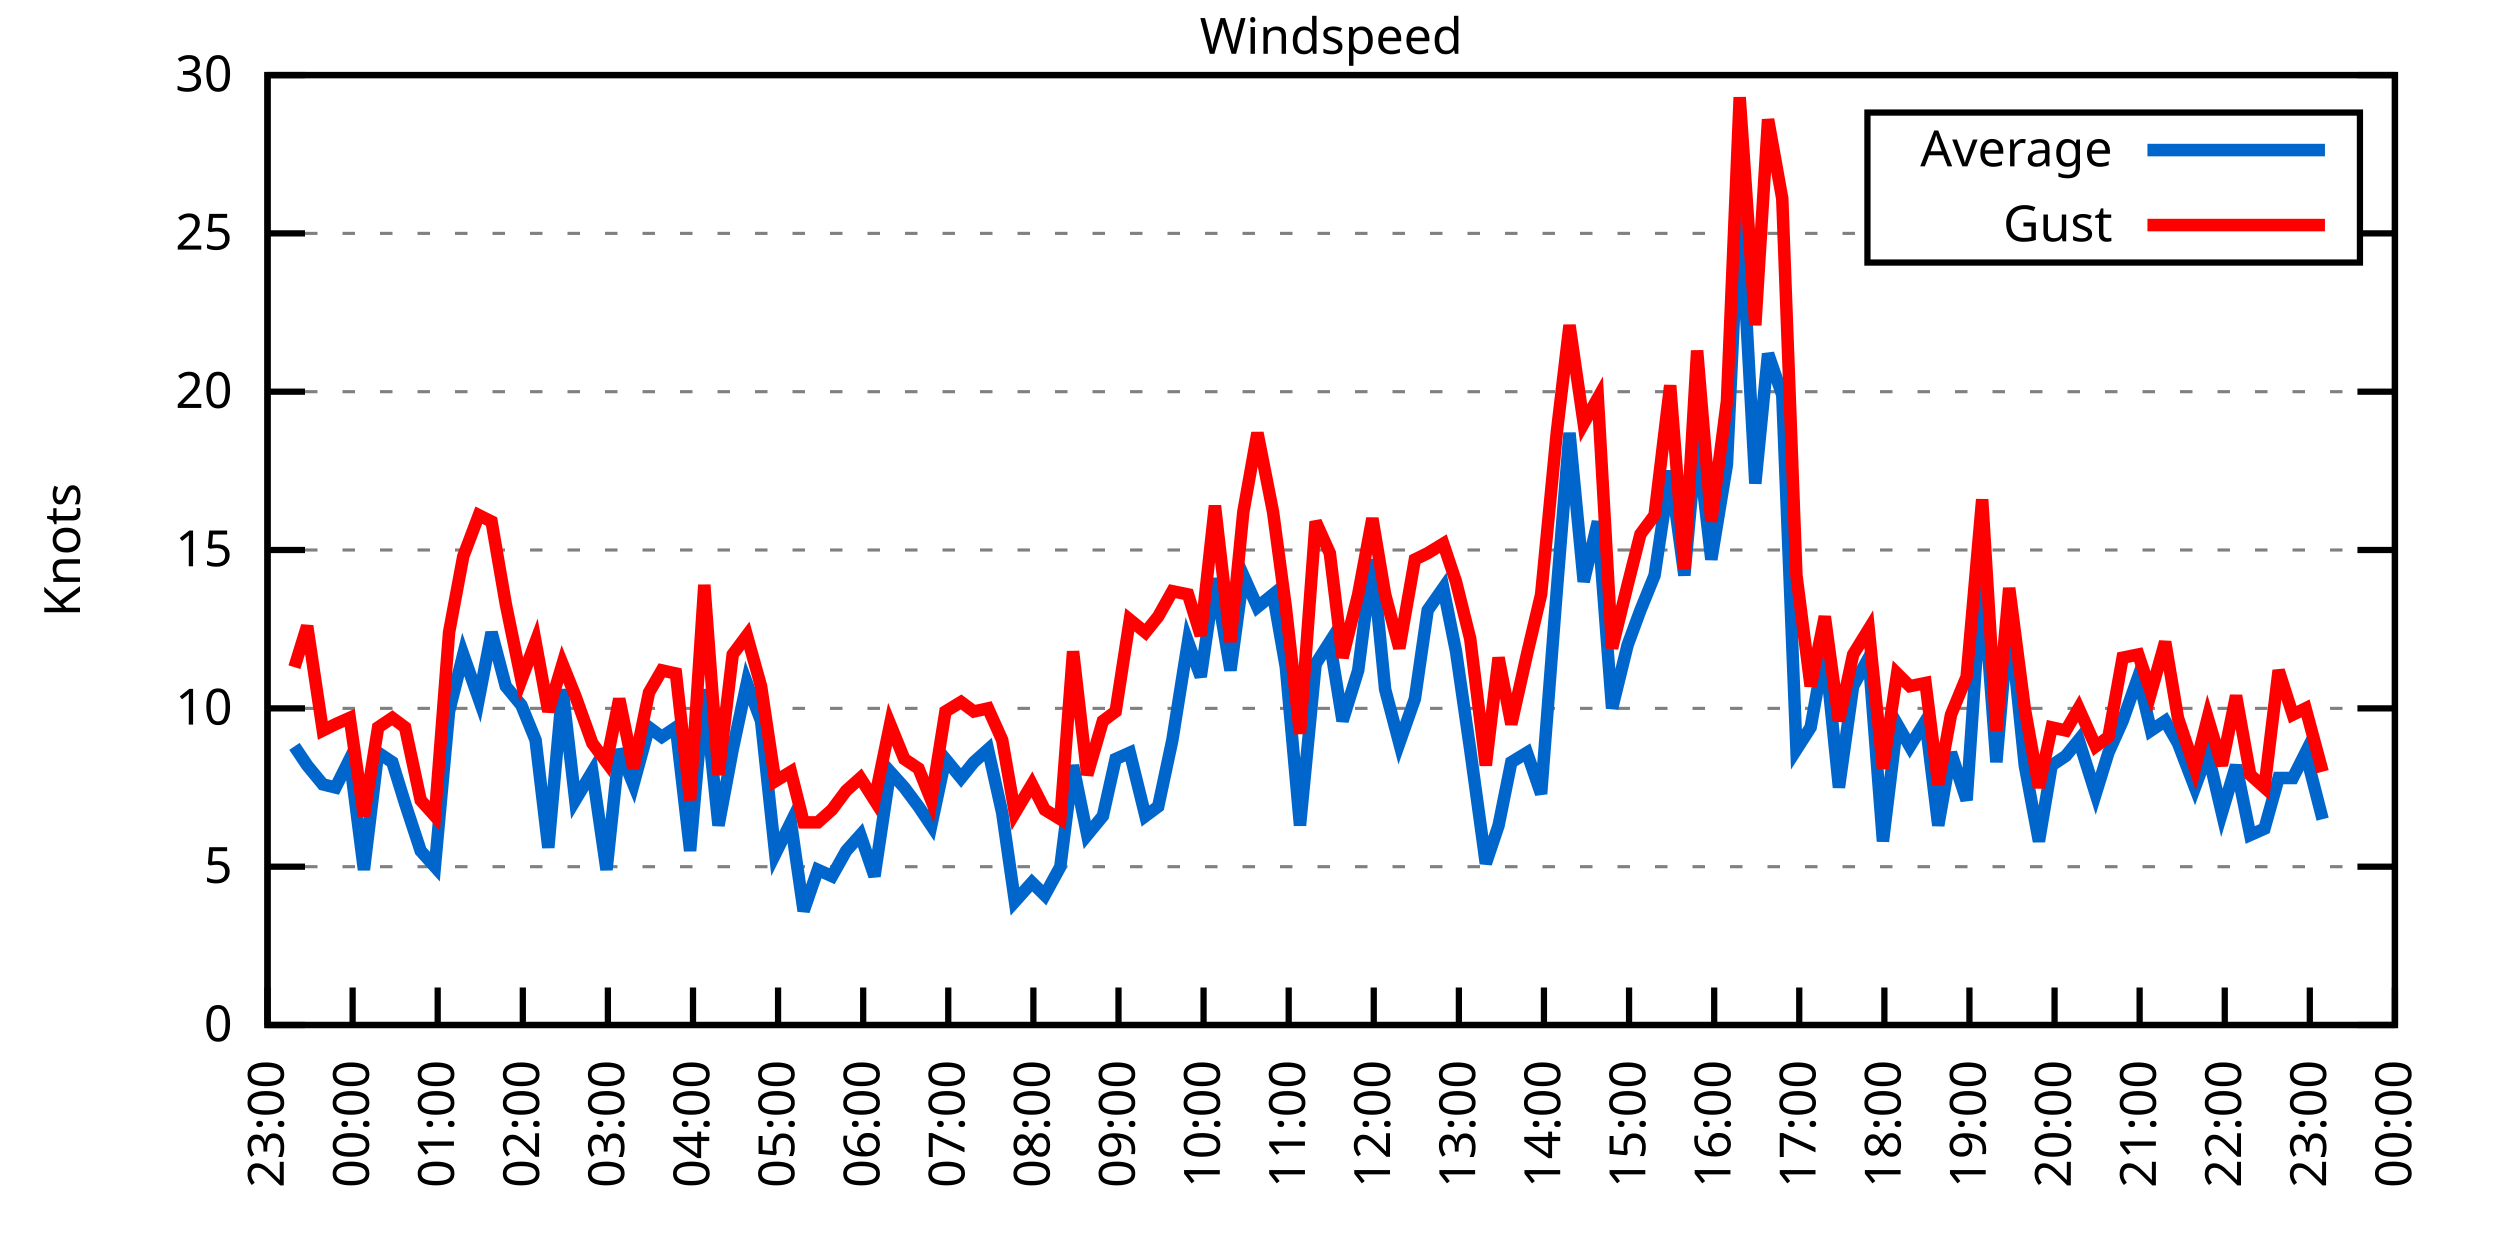
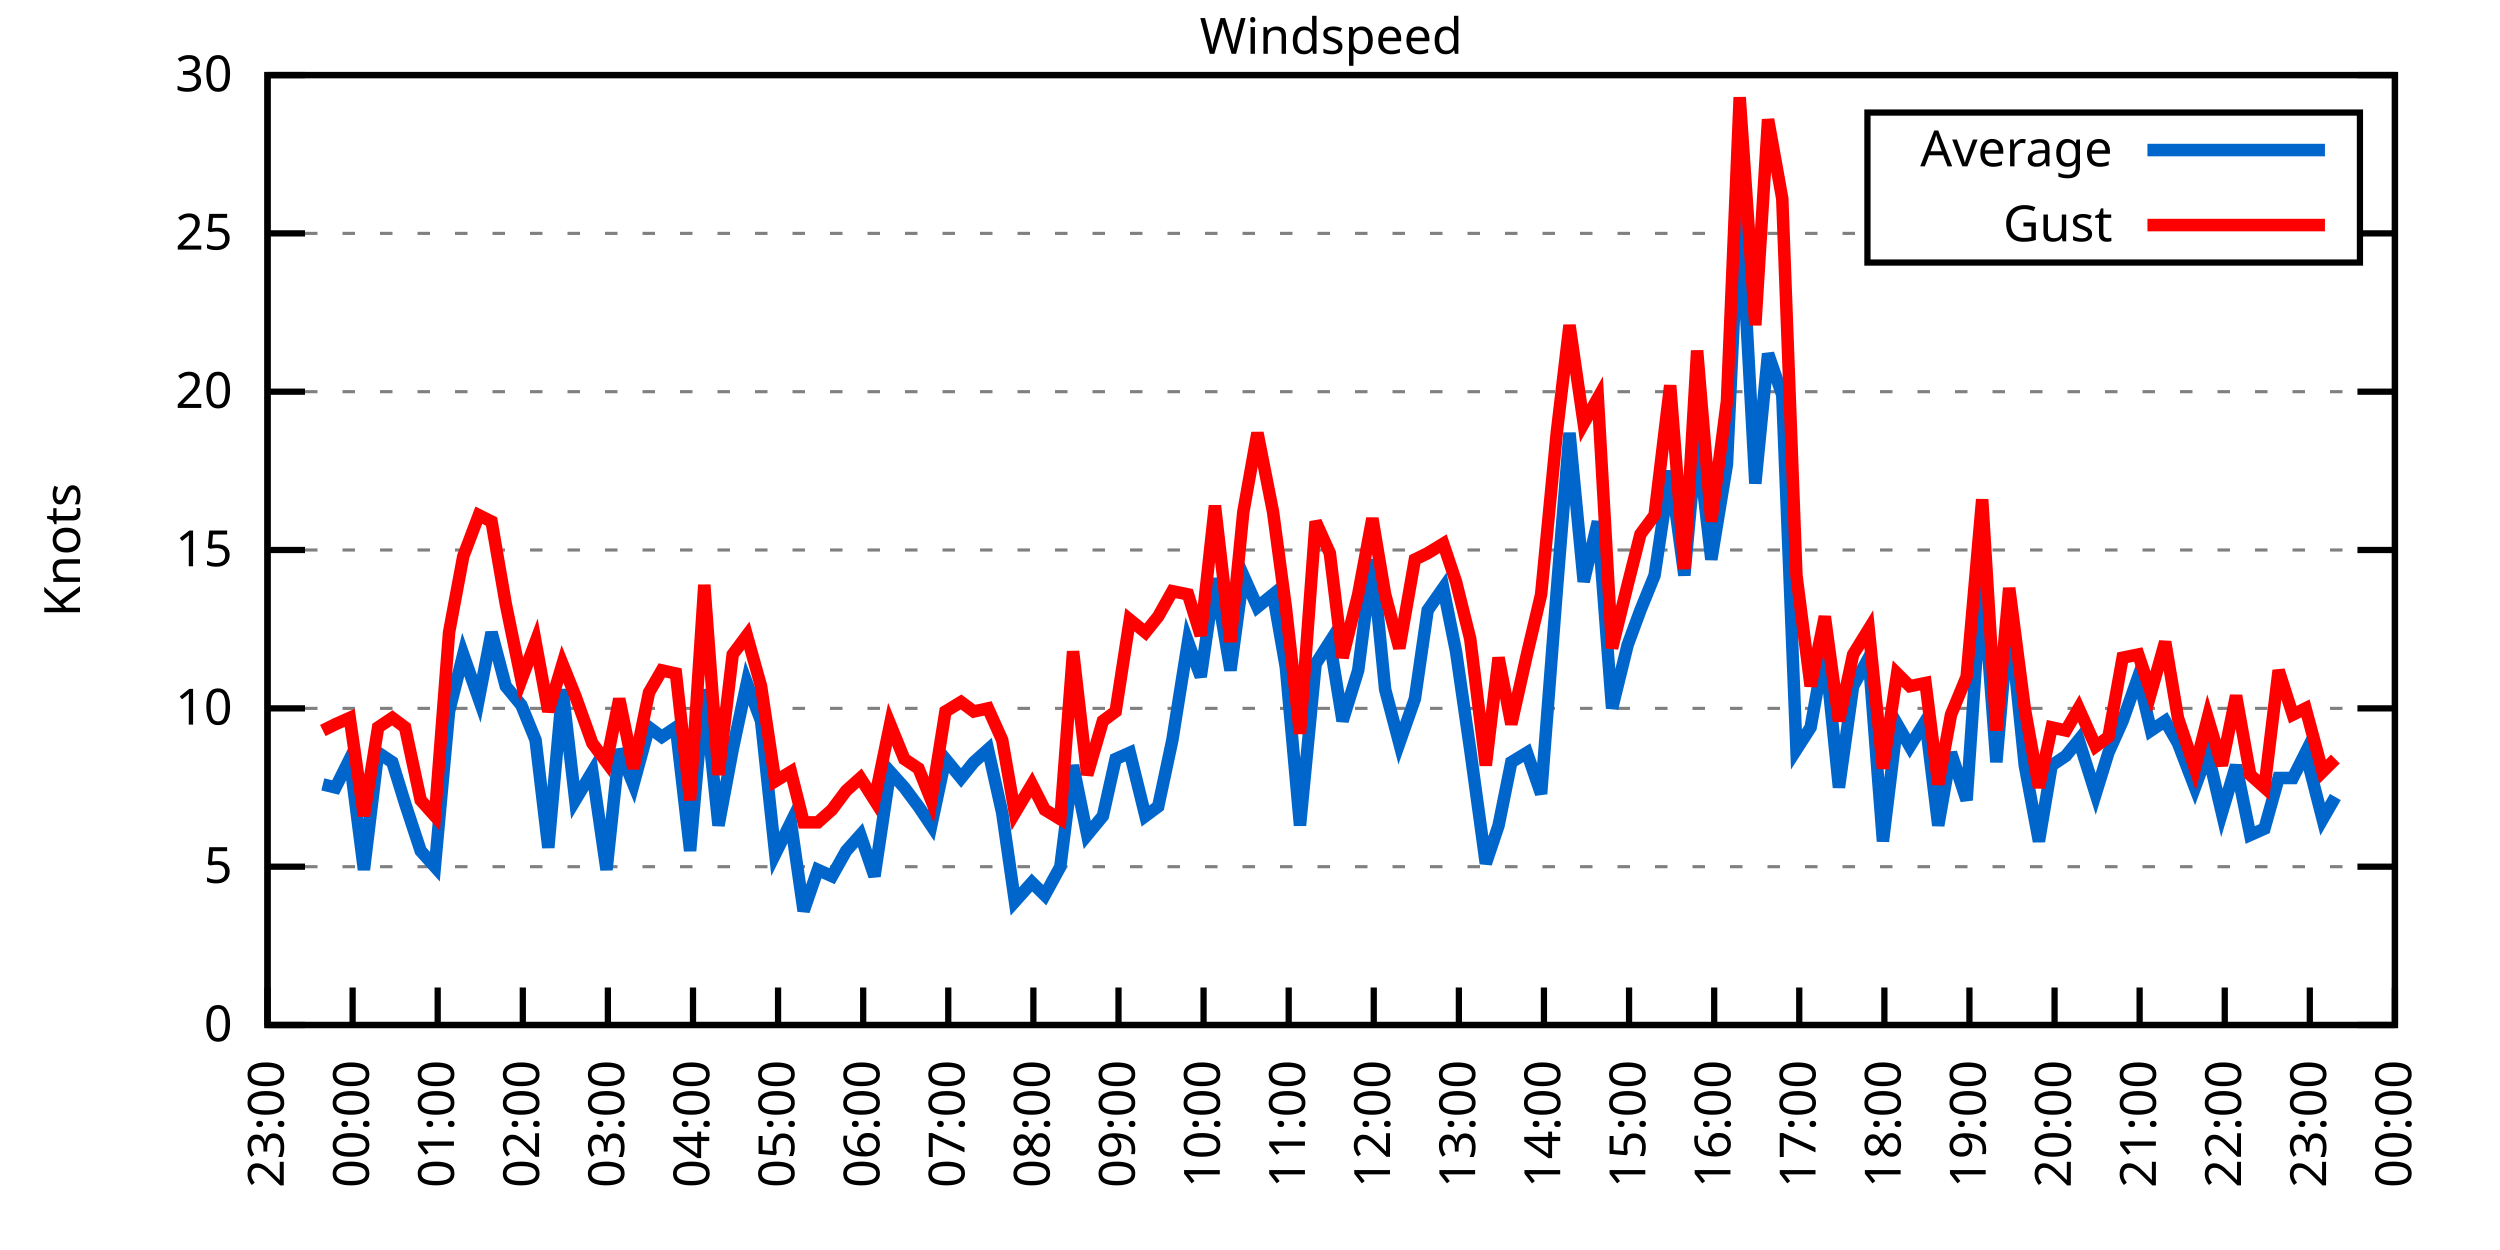
<svg xmlns="http://www.w3.org/2000/svg" xmlns:xlink="http://www.w3.org/1999/xlink" width="400" height="200" viewBox="0 0 400 200">
  <g id="gnuplot_canvas">
    <rect x="0" y="0" width="400" height="200" fill="none" />
    <defs>
      <circle id="gpDot" r="0.5" stroke-width="0.5" stroke="currentColor" />
      <path id="gpPt0" stroke-width="0.333" stroke="currentColor" d="M-1,0 h2 M0,-1 v2" />
      <path id="gpPt1" stroke-width="0.333" stroke="currentColor" d="M-1,-1 L1,1 M1,-1 L-1,1" />
      <path id="gpPt2" stroke-width="0.333" stroke="currentColor" d="M-1,0 L1,0 M0,-1 L0,1 M-1,-1 L1,1 M-1,1 L1,-1" />
      <rect id="gpPt3" stroke-width="0.333" stroke="currentColor" x="-1" y="-1" width="2" height="2" />
      <rect id="gpPt4" stroke-width="0.333" stroke="currentColor" fill="currentColor" x="-1" y="-1" width="2" height="2" />
      <circle id="gpPt5" stroke-width="0.333" stroke="currentColor" cx="0" cy="0" r="1" />
      <use xlink:href="#gpPt5" id="gpPt6" fill="currentColor" stroke="none" />
      <path id="gpPt7" stroke-width="0.333" stroke="currentColor" d="M0,-1.33 L-1.33,0.67 L1.33,0.67 z" />
      <use xlink:href="#gpPt7" id="gpPt8" fill="currentColor" stroke="none" />
      <use xlink:href="#gpPt7" id="gpPt9" stroke="currentColor" transform="rotate(180)" />
      <use xlink:href="#gpPt9" id="gpPt10" fill="currentColor" stroke="none" />
      <use xlink:href="#gpPt3" id="gpPt11" stroke="currentColor" transform="rotate(45)" />
      <use xlink:href="#gpPt11" id="gpPt12" fill="currentColor" stroke="none" />
      <path id="gpPt13" stroke-width="0.333" stroke="currentColor" d="M0,1.330 L1.265,0.411 L0.782,-1.067 L-0.782,-1.076 L-1.265,0.411 z" />
      <use xlink:href="#gpPt13" id="gpPt14" fill="currentColor" stroke="none" />
      <filter id="textbox" filterUnits="objectBoundingBox" x="0" y="0" height="1" width="1">
        <feFlood flood-color="white" flood-opacity="1" result="bgnd" />
        <feComposite in="SourceGraphic" in2="bgnd" operator="atop" />
      </filter>
      <filter id="greybox" filterUnits="objectBoundingBox" x="0" y="0" height="1" width="1">
        <feFlood flood-color="lightgrey" flood-opacity="1" result="grey" />
        <feComposite in="SourceGraphic" in2="grey" operator="atop" />
      </filter>
    </defs>
    <g fill="none" color="white" stroke="currentColor" stroke-width="1.00" stroke-linecap="butt" stroke-linejoin="miter">
</g>
    <g fill="none" color="black" stroke="currentColor" stroke-width="1.00" stroke-linecap="butt" stroke-linejoin="miter">
      <g stroke="none" shape-rendering="crispEdges">
        <polygon fill="rgb(255, 255, 255)" points="42.80,164.00 383.18,164.00 383.18,12.02 42.80,12.02 " />
      </g>
    </g>
    <g fill="none" color="black" stroke="currentColor" stroke-width="1.00" stroke-linecap="butt" stroke-linejoin="miter">
</g>
    <g fill="none" color="black" stroke="black" stroke-width="0.50" stroke-linecap="butt" stroke-linejoin="miter">
</g>
    <g fill="none" color="gray" stroke="currentColor" stroke-width="0.50" stroke-linecap="butt" stroke-linejoin="miter">
      <path stroke="gray" stroke-dasharray="2,4" class="gridline" d="M42.80,164.00 L383.19,164.00  " />
    </g>
    <g fill="none" color="gray" stroke="gray" stroke-width="1.00" stroke-linecap="butt" stroke-linejoin="miter">
</g>
    <g fill="none" color="black" stroke="currentColor" stroke-width="1.00" stroke-linecap="butt" stroke-linejoin="miter">
      <path stroke="black" d="M42.80,164.00 L48.80,164.00 M383.19,164.00 L377.19,164.00  " />
      <g transform="translate(37.20,166.60)" stroke="none" fill="black" font-family="Sans" font-size="8.00" text-anchor="end">
        <text>
          <tspan font-family="Sans"> 0</tspan>
        </text>
      </g>
    </g>
    <g fill="none" color="black" stroke="currentColor" stroke-width="1.00" stroke-linecap="butt" stroke-linejoin="miter">
</g>
    <g fill="none" color="black" stroke="black" stroke-width="0.50" stroke-linecap="butt" stroke-linejoin="miter">
</g>
    <g fill="none" color="gray" stroke="currentColor" stroke-width="0.50" stroke-linecap="butt" stroke-linejoin="miter">
      <path stroke="gray" stroke-dasharray="2,4" class="gridline" d="M42.80,138.67 L383.19,138.67  " />
    </g>
    <g fill="none" color="gray" stroke="gray" stroke-width="1.00" stroke-linecap="butt" stroke-linejoin="miter">
</g>
    <g fill="none" color="black" stroke="currentColor" stroke-width="1.00" stroke-linecap="butt" stroke-linejoin="miter">
      <path stroke="black" d="M42.80,138.67 L48.80,138.67 M383.19,138.67 L377.19,138.67  " />
      <g transform="translate(37.20,141.27)" stroke="none" fill="black" font-family="Sans" font-size="8.00" text-anchor="end">
        <text>
          <tspan font-family="Sans"> 5</tspan>
        </text>
      </g>
    </g>
    <g fill="none" color="black" stroke="currentColor" stroke-width="1.00" stroke-linecap="butt" stroke-linejoin="miter">
</g>
    <g fill="none" color="black" stroke="black" stroke-width="0.50" stroke-linecap="butt" stroke-linejoin="miter">
</g>
    <g fill="none" color="gray" stroke="currentColor" stroke-width="0.50" stroke-linecap="butt" stroke-linejoin="miter">
      <path stroke="gray" stroke-dasharray="2,4" class="gridline" d="M42.80,113.34 L383.19,113.34  " />
    </g>
    <g fill="none" color="gray" stroke="gray" stroke-width="1.00" stroke-linecap="butt" stroke-linejoin="miter">
</g>
    <g fill="none" color="black" stroke="currentColor" stroke-width="1.00" stroke-linecap="butt" stroke-linejoin="miter">
      <path stroke="black" d="M42.80,113.34 L48.80,113.34 M383.19,113.34 L377.19,113.34  " />
      <g transform="translate(37.20,115.94)" stroke="none" fill="black" font-family="Sans" font-size="8.00" text-anchor="end">
        <text>
          <tspan font-family="Sans"> 10</tspan>
        </text>
      </g>
    </g>
    <g fill="none" color="black" stroke="currentColor" stroke-width="1.00" stroke-linecap="butt" stroke-linejoin="miter">
</g>
    <g fill="none" color="black" stroke="black" stroke-width="0.50" stroke-linecap="butt" stroke-linejoin="miter">
</g>
    <g fill="none" color="gray" stroke="currentColor" stroke-width="0.50" stroke-linecap="butt" stroke-linejoin="miter">
      <path stroke="gray" stroke-dasharray="2,4" class="gridline" d="M42.80,88.00 L383.19,88.00  " />
    </g>
    <g fill="none" color="gray" stroke="gray" stroke-width="1.00" stroke-linecap="butt" stroke-linejoin="miter">
</g>
    <g fill="none" color="black" stroke="currentColor" stroke-width="1.00" stroke-linecap="butt" stroke-linejoin="miter">
      <path stroke="black" d="M42.80,88.00 L48.80,88.00 M383.19,88.00 L377.19,88.00  " />
      <g transform="translate(37.20,90.60)" stroke="none" fill="black" font-family="Sans" font-size="8.00" text-anchor="end">
        <text>
          <tspan font-family="Sans"> 15</tspan>
        </text>
      </g>
    </g>
    <g fill="none" color="black" stroke="currentColor" stroke-width="1.00" stroke-linecap="butt" stroke-linejoin="miter">
</g>
    <g fill="none" color="black" stroke="black" stroke-width="0.50" stroke-linecap="butt" stroke-linejoin="miter">
</g>
    <g fill="none" color="gray" stroke="currentColor" stroke-width="0.50" stroke-linecap="butt" stroke-linejoin="miter">
      <path stroke="gray" stroke-dasharray="2,4" class="gridline" d="M42.80,62.67 L383.19,62.67  " />
    </g>
    <g fill="none" color="gray" stroke="gray" stroke-width="1.00" stroke-linecap="butt" stroke-linejoin="miter">
</g>
    <g fill="none" color="black" stroke="currentColor" stroke-width="1.00" stroke-linecap="butt" stroke-linejoin="miter">
      <path stroke="black" d="M42.80,62.67 L48.80,62.67 M383.19,62.67 L377.19,62.67  " />
      <g transform="translate(37.20,65.27)" stroke="none" fill="black" font-family="Sans" font-size="8.00" text-anchor="end">
        <text>
          <tspan font-family="Sans"> 20</tspan>
        </text>
      </g>
    </g>
    <g fill="none" color="black" stroke="currentColor" stroke-width="1.00" stroke-linecap="butt" stroke-linejoin="miter">
</g>
    <g fill="none" color="black" stroke="black" stroke-width="0.50" stroke-linecap="butt" stroke-linejoin="miter">
</g>
    <g fill="none" color="gray" stroke="currentColor" stroke-width="0.50" stroke-linecap="butt" stroke-linejoin="miter">
      <path stroke="gray" stroke-dasharray="2,4" class="gridline" d="M42.80,37.34 L298.79,37.34 M377.59,37.34 L383.19,37.34  " />
    </g>
    <g fill="none" color="gray" stroke="gray" stroke-width="1.00" stroke-linecap="butt" stroke-linejoin="miter">
</g>
    <g fill="none" color="black" stroke="currentColor" stroke-width="1.00" stroke-linecap="butt" stroke-linejoin="miter">
      <path stroke="black" d="M42.80,37.34 L48.80,37.34 M383.19,37.34 L377.19,37.34  " />
      <g transform="translate(37.20,39.94)" stroke="none" fill="black" font-family="Sans" font-size="8.00" text-anchor="end">
        <text>
          <tspan font-family="Sans"> 25</tspan>
        </text>
      </g>
    </g>
    <g fill="none" color="black" stroke="currentColor" stroke-width="1.00" stroke-linecap="butt" stroke-linejoin="miter">
</g>
    <g fill="none" color="black" stroke="black" stroke-width="0.50" stroke-linecap="butt" stroke-linejoin="miter">
</g>
    <g fill="none" color="gray" stroke="currentColor" stroke-width="0.50" stroke-linecap="butt" stroke-linejoin="miter">
      <path stroke="gray" stroke-dasharray="2,4" class="gridline" d="M42.80,12.01 L383.19,12.01  " />
    </g>
    <g fill="none" color="gray" stroke="gray" stroke-width="1.00" stroke-linecap="butt" stroke-linejoin="miter">
</g>
    <g fill="none" color="black" stroke="currentColor" stroke-width="1.00" stroke-linecap="butt" stroke-linejoin="miter">
      <path stroke="black" d="M42.80,12.01 L48.80,12.01 M383.19,12.01 L377.19,12.01  " />
      <g transform="translate(37.20,14.61)" stroke="none" fill="black" font-family="Sans" font-size="8.00" text-anchor="end">
        <text>
          <tspan font-family="Sans"> 30</tspan>
        </text>
      </g>
    </g>
    <g fill="none" color="black" stroke="currentColor" stroke-width="1.00" stroke-linecap="butt" stroke-linejoin="miter">
      <path stroke="black" d="M42.80,164.00 L42.80,158.00  " />
      <g transform="translate(45.40,169.60) rotate(270.00)" stroke="none" fill="black" font-family="Sans" font-size="8.00" text-anchor="end">
        <text>
          <tspan font-family="Sans">23:00</tspan>
        </text>
      </g>
    </g>
    <g fill="none" color="black" stroke="currentColor" stroke-width="1.00" stroke-linecap="butt" stroke-linejoin="miter">
      <path stroke="black" d="M56.42,164.00 L56.42,158.00  " />
      <g transform="translate(59.02,169.60) rotate(270.00)" stroke="none" fill="black" font-family="Sans" font-size="8.00" text-anchor="end">
        <text>
          <tspan font-family="Sans">00:00</tspan>
        </text>
      </g>
    </g>
    <g fill="none" color="black" stroke="currentColor" stroke-width="1.00" stroke-linecap="butt" stroke-linejoin="miter">
      <path stroke="black" d="M70.03,164.00 L70.03,158.00  " />
      <g transform="translate(72.63,169.60) rotate(270.00)" stroke="none" fill="black" font-family="Sans" font-size="8.00" text-anchor="end">
        <text>
          <tspan font-family="Sans">01:00</tspan>
        </text>
      </g>
    </g>
    <g fill="none" color="black" stroke="currentColor" stroke-width="1.00" stroke-linecap="butt" stroke-linejoin="miter">
      <path stroke="black" d="M83.65,164.00 L83.65,158.00  " />
      <g transform="translate(86.25,169.60) rotate(270.00)" stroke="none" fill="black" font-family="Sans" font-size="8.00" text-anchor="end">
        <text>
          <tspan font-family="Sans">02:00</tspan>
        </text>
      </g>
    </g>
    <g fill="none" color="black" stroke="currentColor" stroke-width="1.00" stroke-linecap="butt" stroke-linejoin="miter">
      <path stroke="black" d="M97.26,164.00 L97.26,158.00  " />
      <g transform="translate(99.86,169.60) rotate(270.00)" stroke="none" fill="black" font-family="Sans" font-size="8.00" text-anchor="end">
        <text>
          <tspan font-family="Sans">03:00</tspan>
        </text>
      </g>
    </g>
    <g fill="none" color="black" stroke="currentColor" stroke-width="1.00" stroke-linecap="butt" stroke-linejoin="miter">
      <path stroke="black" d="M110.88,164.00 L110.88,158.00  " />
      <g transform="translate(113.48,169.60) rotate(270.00)" stroke="none" fill="black" font-family="Sans" font-size="8.00" text-anchor="end">
        <text>
          <tspan font-family="Sans">04:00</tspan>
        </text>
      </g>
    </g>
    <g fill="none" color="black" stroke="currentColor" stroke-width="1.00" stroke-linecap="butt" stroke-linejoin="miter">
      <path stroke="black" d="M124.49,164.00 L124.49,158.00  " />
      <g transform="translate(127.09,169.60) rotate(270.00)" stroke="none" fill="black" font-family="Sans" font-size="8.00" text-anchor="end">
        <text>
          <tspan font-family="Sans">05:00</tspan>
        </text>
      </g>
    </g>
    <g fill="none" color="black" stroke="currentColor" stroke-width="1.00" stroke-linecap="butt" stroke-linejoin="miter">
      <path stroke="black" d="M138.11,164.00 L138.11,158.00  " />
      <g transform="translate(140.71,169.60) rotate(270.00)" stroke="none" fill="black" font-family="Sans" font-size="8.00" text-anchor="end">
        <text>
          <tspan font-family="Sans">06:00</tspan>
        </text>
      </g>
    </g>
    <g fill="none" color="black" stroke="currentColor" stroke-width="1.00" stroke-linecap="butt" stroke-linejoin="miter">
      <path stroke="black" d="M151.72,164.00 L151.72,158.00  " />
      <g transform="translate(154.32,169.60) rotate(270.00)" stroke="none" fill="black" font-family="Sans" font-size="8.00" text-anchor="end">
        <text>
          <tspan font-family="Sans">07:00</tspan>
        </text>
      </g>
    </g>
    <g fill="none" color="black" stroke="currentColor" stroke-width="1.00" stroke-linecap="butt" stroke-linejoin="miter">
      <path stroke="black" d="M165.34,164.00 L165.34,158.00  " />
      <g transform="translate(167.94,169.60) rotate(270.00)" stroke="none" fill="black" font-family="Sans" font-size="8.00" text-anchor="end">
        <text>
          <tspan font-family="Sans">08:00</tspan>
        </text>
      </g>
    </g>
    <g fill="none" color="black" stroke="currentColor" stroke-width="1.00" stroke-linecap="butt" stroke-linejoin="miter">
      <path stroke="black" d="M178.96,164.00 L178.96,158.00  " />
      <g transform="translate(181.56,169.60) rotate(270.00)" stroke="none" fill="black" font-family="Sans" font-size="8.00" text-anchor="end">
        <text>
          <tspan font-family="Sans">09:00</tspan>
        </text>
      </g>
    </g>
    <g fill="none" color="black" stroke="currentColor" stroke-width="1.00" stroke-linecap="butt" stroke-linejoin="miter">
      <path stroke="black" d="M192.57,164.00 L192.57,158.00  " />
      <g transform="translate(195.17,169.60) rotate(270.00)" stroke="none" fill="black" font-family="Sans" font-size="8.00" text-anchor="end">
        <text>
          <tspan font-family="Sans">10:00</tspan>
        </text>
      </g>
    </g>
    <g fill="none" color="black" stroke="currentColor" stroke-width="1.00" stroke-linecap="butt" stroke-linejoin="miter">
      <path stroke="black" d="M206.19,164.00 L206.19,158.00  " />
      <g transform="translate(208.79,169.60) rotate(270.00)" stroke="none" fill="black" font-family="Sans" font-size="8.00" text-anchor="end">
        <text>
          <tspan font-family="Sans">11:00</tspan>
        </text>
      </g>
    </g>
    <g fill="none" color="black" stroke="currentColor" stroke-width="1.00" stroke-linecap="butt" stroke-linejoin="miter">
      <path stroke="black" d="M219.80,164.00 L219.80,158.00  " />
      <g transform="translate(222.40,169.60) rotate(270.00)" stroke="none" fill="black" font-family="Sans" font-size="8.00" text-anchor="end">
        <text>
          <tspan font-family="Sans">12:00</tspan>
        </text>
      </g>
    </g>
    <g fill="none" color="black" stroke="currentColor" stroke-width="1.00" stroke-linecap="butt" stroke-linejoin="miter">
      <path stroke="black" d="M233.42,164.00 L233.42,158.00  " />
      <g transform="translate(236.02,169.60) rotate(270.00)" stroke="none" fill="black" font-family="Sans" font-size="8.00" text-anchor="end">
        <text>
          <tspan font-family="Sans">13:00</tspan>
        </text>
      </g>
    </g>
    <g fill="none" color="black" stroke="currentColor" stroke-width="1.00" stroke-linecap="butt" stroke-linejoin="miter">
      <path stroke="black" d="M247.03,164.00 L247.03,158.00  " />
      <g transform="translate(249.63,169.60) rotate(270.00)" stroke="none" fill="black" font-family="Sans" font-size="8.00" text-anchor="end">
        <text>
          <tspan font-family="Sans">14:00</tspan>
        </text>
      </g>
    </g>
    <g fill="none" color="black" stroke="currentColor" stroke-width="1.00" stroke-linecap="butt" stroke-linejoin="miter">
      <path stroke="black" d="M260.65,164.00 L260.65,158.00  " />
      <g transform="translate(263.25,169.60) rotate(270.00)" stroke="none" fill="black" font-family="Sans" font-size="8.00" text-anchor="end">
        <text>
          <tspan font-family="Sans">15:00</tspan>
        </text>
      </g>
    </g>
    <g fill="none" color="black" stroke="currentColor" stroke-width="1.00" stroke-linecap="butt" stroke-linejoin="miter">
      <path stroke="black" d="M274.27,164.00 L274.27,158.00  " />
      <g transform="translate(276.87,169.60) rotate(270.00)" stroke="none" fill="black" font-family="Sans" font-size="8.00" text-anchor="end">
        <text>
          <tspan font-family="Sans">16:00</tspan>
        </text>
      </g>
    </g>
    <g fill="none" color="black" stroke="currentColor" stroke-width="1.00" stroke-linecap="butt" stroke-linejoin="miter">
      <path stroke="black" d="M287.88,164.00 L287.88,158.00  " />
      <g transform="translate(290.48,169.60) rotate(270.00)" stroke="none" fill="black" font-family="Sans" font-size="8.00" text-anchor="end">
        <text>
          <tspan font-family="Sans">17:00</tspan>
        </text>
      </g>
    </g>
    <g fill="none" color="black" stroke="currentColor" stroke-width="1.00" stroke-linecap="butt" stroke-linejoin="miter">
      <path stroke="black" d="M301.50,164.00 L301.50,158.00  " />
      <g transform="translate(304.10,169.60) rotate(270.00)" stroke="none" fill="black" font-family="Sans" font-size="8.00" text-anchor="end">
        <text>
          <tspan font-family="Sans">18:00</tspan>
        </text>
      </g>
    </g>
    <g fill="none" color="black" stroke="currentColor" stroke-width="1.00" stroke-linecap="butt" stroke-linejoin="miter">
      <path stroke="black" d="M315.11,164.00 L315.11,158.00  " />
      <g transform="translate(317.71,169.60) rotate(270.00)" stroke="none" fill="black" font-family="Sans" font-size="8.00" text-anchor="end">
        <text>
          <tspan font-family="Sans">19:00</tspan>
        </text>
      </g>
    </g>
    <g fill="none" color="black" stroke="currentColor" stroke-width="1.00" stroke-linecap="butt" stroke-linejoin="miter">
      <path stroke="black" d="M328.73,164.00 L328.73,158.00  " />
      <g transform="translate(331.33,169.60) rotate(270.00)" stroke="none" fill="black" font-family="Sans" font-size="8.00" text-anchor="end">
        <text>
          <tspan font-family="Sans">20:00</tspan>
        </text>
      </g>
    </g>
    <g fill="none" color="black" stroke="currentColor" stroke-width="1.00" stroke-linecap="butt" stroke-linejoin="miter">
      <path stroke="black" d="M342.34,164.00 L342.34,158.00  " />
      <g transform="translate(344.94,169.60) rotate(270.00)" stroke="none" fill="black" font-family="Sans" font-size="8.00" text-anchor="end">
        <text>
          <tspan font-family="Sans">21:00</tspan>
        </text>
      </g>
    </g>
    <g fill="none" color="black" stroke="currentColor" stroke-width="1.00" stroke-linecap="butt" stroke-linejoin="miter">
      <path stroke="black" d="M355.96,164.00 L355.96,158.00  " />
      <g transform="translate(358.56,169.60) rotate(270.00)" stroke="none" fill="black" font-family="Sans" font-size="8.00" text-anchor="end">
        <text>
          <tspan font-family="Sans">22:00</tspan>
        </text>
      </g>
    </g>
    <g fill="none" color="black" stroke="currentColor" stroke-width="1.00" stroke-linecap="butt" stroke-linejoin="miter">
      <path stroke="black" d="M369.57,164.00 L369.57,158.00  " />
      <g transform="translate(372.17,169.60) rotate(270.00)" stroke="none" fill="black" font-family="Sans" font-size="8.00" text-anchor="end">
        <text>
          <tspan font-family="Sans">23:00</tspan>
        </text>
      </g>
    </g>
    <g fill="none" color="black" stroke="currentColor" stroke-width="1.00" stroke-linecap="butt" stroke-linejoin="miter">
      <path stroke="black" d="M383.19,164.00 L383.19,158.00  " />
      <g transform="translate(385.79,169.60) rotate(270.00)" stroke="none" fill="black" font-family="Sans" font-size="8.00" text-anchor="end">
        <text>
          <tspan font-family="Sans">00:00</tspan>
        </text>
      </g>
    </g>
    <g fill="none" color="black" stroke="currentColor" stroke-width="1.00" stroke-linecap="butt" stroke-linejoin="miter">
</g>
    <g fill="none" color="black" stroke="currentColor" stroke-width="1.00" stroke-linecap="butt" stroke-linejoin="miter">
      <path stroke="black" d="M42.80,12.01 L42.80,164.00 L383.19,164.00 L383.19,12.01 L42.80,12.01 Z  " />
    </g>
    <g fill="none" color="black" stroke="currentColor" stroke-width="1.00" stroke-linecap="butt" stroke-linejoin="miter">
</g>
    <g fill="none" color="black" stroke="currentColor" stroke-width="1.00" stroke-linecap="butt" stroke-linejoin="miter">
      <path stroke="black" d="M298.79,42.01 L298.79,18.01 L377.59,18.01 L377.59,42.01 L298.79,42.01 Z  " />
    </g>
    <g id="Windspeed_plot_1">
      <g fill="none" color="white" stroke="black" stroke-width="2.00" stroke-linecap="butt" stroke-linejoin="miter">
</g>
      <g fill="none" color="black" stroke="currentColor" stroke-width="2.00" stroke-linecap="butt" stroke-linejoin="miter">
        <g transform="translate(337.99,26.61)" stroke="none" fill="black" font-family="Sans" font-size="8.00" text-anchor="end">
          <text>
            <tspan font-family="Sans">Average</tspan>
          </text>
        </g>
      </g>
      <g fill="none" color="black" stroke="currentColor" stroke-width="2.00" stroke-linecap="butt" stroke-linejoin="miter">
-         <path stroke="rgb(  0, 102, 204)" d="M343.59,24.01 L371.99,24.01 M47.11,119.42 L49.15,122.46 L51.65,125.50 L53.69,126.00 L55.96,121.44 L58.23,139.17   L60.50,120.43 L62.77,121.95 L64.81,128.54 L67.31,136.14 L69.58,138.67 L71.85,113.84 L74.12,104.72 L76.61,111.82   L78.65,101.18 L80.92,109.79 L83.42,112.83 L85.69,118.40 L87.73,135.63 L90.00,110.30 L92.04,128.03 L94.77,123.47   L97.04,139.17 L99.08,119.92 L101.35,125.50 L103.84,116.38 L105.89,117.90 L108.15,116.38 L110.42,136.14 L112.69,110.30   L114.96,132.08 L117.23,119.92 L119.50,109.28 L121.77,115.36 L124.04,136.64 L126.54,131.58 L128.58,145.76 L130.85,139.17   L133.12,140.19 L135.39,136.14 L137.66,133.60 L139.92,140.19 L142.42,123.47 L144.69,126.00 L146.96,129.04 L149.00,132.08   L151.27,121.44 L153.77,124.48 L155.81,121.95 L158.08,119.92 L160.35,130.06 L162.39,144.24 L165.11,141.20 L167.16,143.23   L169.65,138.67 L171.69,122.46 L173.96,133.60 L176.46,130.56 L178.50,121.44 L180.77,120.43 L183.27,130.56 L185.31,129.04   L187.58,118.40 L190.08,102.70 L192.12,108.27 L194.39,92.56 L196.88,107.26 L198.93,92.06 L201.19,97.12 L203.69,95.10   L205.73,106.75 L208.00,132.08 L210.50,106.24 L212.77,102.70 L214.81,115.36 L217.31,107.26 L219.58,89.52 L221.62,110.30   L223.89,118.91 L226.38,111.82 L228.43,97.63 L230.92,94.08 L232.96,104.22 L235.23,119.92 L237.73,138.16 L239.77,132.08   L241.81,121.95 L244.31,120.43 L246.58,127.02 L249.08,94.59 L251.12,69.26 L253.39,93.07 L255.66,83.45 L257.93,113.34   L260.42,103.20 L262.47,97.63 L264.73,92.06 L267.23,75.34 L269.50,92.06 L271.54,69.77 L273.81,89.52 L276.31,74.33   L278.35,31.26 L280.85,77.37 L282.89,56.59 L285.16,63.18 L287.43,119.92 L289.70,116.38 L291.97,103.71 L294.23,126.00   L296.50,109.79 L299.00,105.23 L301.27,134.62 L303.54,115.87 L305.58,119.42 L308.08,115.36 L310.12,132.08 L312.16,120.43   L314.66,128.03 L317.15,91.55 L319.42,121.95 L321.47,98.14 L323.96,122.46 L326.23,134.62 L328.27,122.46 L330.54,120.94   L332.59,118.40 L335.31,127.02 L337.35,120.43 L339.62,115.36 L342.12,108.27 L344.16,116.88 L346.43,115.36 L348.47,118.91   L351.19,126.00 L353.24,120.43 L355.50,130.06 L357.77,122.46 L360.04,133.60 L362.31,132.59 L364.58,124.48 L366.85,124.48   L368.89,120.43 L371.62,131.07  " />
+         <path stroke="rgb(  0, 102, 204)" d="M343.59,24.01 L371.99,24.01 M51.65,125.50 L53.69,126.00 L55.96,121.44 L58.23,139.17 L60.50,120.43 L62.77,121.95   L64.81,128.54 L67.31,136.14 L69.58,138.67 L71.85,113.84 L74.12,104.72 L76.61,111.82 L78.65,101.18 L80.92,109.79   L83.42,112.83 L85.69,118.40 L87.73,135.63 L90.00,110.30 L92.04,128.03 L94.77,123.47 L97.04,139.17 L99.08,119.92   L101.35,125.50 L103.84,116.38 L105.89,117.90 L108.15,116.38 L110.42,136.14 L112.69,110.30 L114.96,132.08 L117.23,119.92   L119.50,109.28 L121.77,115.36 L124.04,136.64 L126.54,131.58 L128.58,145.76 L130.85,139.17 L133.12,140.19 L135.39,136.14   L137.66,133.60 L139.92,140.19 L142.42,123.47 L144.69,126.00 L146.96,129.04 L149.00,132.08 L151.27,121.44 L153.77,124.48   L155.81,121.95 L158.08,119.92 L160.35,130.06 L162.39,144.24 L165.11,141.20 L167.16,143.23 L169.65,138.67 L171.69,122.46   L173.96,133.60 L176.46,130.56 L178.50,121.44 L180.77,120.43 L183.27,130.56 L185.31,129.04 L187.58,118.40 L190.08,102.70   L192.12,108.27 L194.39,92.56 L196.88,107.26 L198.93,92.06 L201.19,97.12 L203.69,95.10 L205.73,106.75 L208.00,132.08   L210.50,106.24 L212.77,102.70 L214.81,115.36 L217.31,107.26 L219.58,89.52 L221.62,110.30 L223.89,118.91 L226.38,111.82   L228.43,97.63 L230.92,94.08 L232.96,104.22 L235.23,119.92 L237.73,138.16 L239.77,132.08 L241.81,121.95 L244.31,120.43   L246.58,127.02 L249.08,94.59 L251.12,69.26 L253.39,93.07 L255.66,83.45 L257.93,113.34 L260.42,103.20 L262.47,97.63   L264.73,92.06 L267.23,75.34 L269.50,92.06 L271.54,69.77 L273.81,89.52 L276.31,74.33 L278.35,31.26 L280.85,77.37   L282.89,56.59 L285.16,63.18 L287.43,119.92 L289.70,116.38 L291.97,103.71 L294.23,126.00 L296.50,109.79 L299.00,105.23   L301.27,134.62 L303.54,115.87 L305.58,119.42 L308.08,115.36 L310.12,132.08 L312.16,120.43 L314.66,128.03 L317.15,91.55   L319.42,121.95 L321.47,98.14 L323.96,122.46 L326.23,134.62 L328.27,122.46 L330.54,120.94 L332.59,118.40 L335.31,127.02   L337.35,120.43 L339.62,115.36 L342.12,108.27 L344.16,116.88 L346.43,115.36 L348.47,118.91 L351.19,126.00 L353.24,120.43   L355.50,130.06 L357.77,122.46 L360.04,133.60 L362.31,132.59 L364.58,124.48 L366.85,124.48 L368.89,120.43 L371.62,131.07   L373.66,127.52  " />
      </g>
    </g>
    <g id="Windspeed_plot_2">
      <g fill="none" color="black" stroke="currentColor" stroke-width="2.00" stroke-linecap="butt" stroke-linejoin="miter">
        <g transform="translate(337.99,38.61)" stroke="none" fill="black" font-family="Sans" font-size="8.00" text-anchor="end">
          <text>
            <tspan font-family="Sans">Gust</tspan>
          </text>
        </g>
      </g>
      <g fill="none" color="black" stroke="currentColor" stroke-width="2.00" stroke-linecap="butt" stroke-linejoin="miter">
-         <path stroke="rgb(255,   0,   0)" d="M343.59,36.01 L371.99,36.01 M47.11,106.75 L49.15,100.16 L51.65,116.88 L53.69,115.87 L55.96,114.86 L58.23,130.56   L60.50,116.38 L62.77,114.86 L64.81,116.38 L67.31,128.03 L69.58,130.56 L71.85,101.18 L74.12,89.02 L76.61,82.43   L78.65,83.45 L80.92,96.62 L83.42,108.78 L85.69,102.70 L87.73,113.84 L90.00,106.24 L92.04,111.31 L94.77,118.91   L97.04,121.95 L99.08,111.82 L101.35,122.96 L103.84,110.80 L105.89,107.26 L108.15,107.76 L110.42,128.03 L112.69,93.58   L114.96,123.98 L117.23,104.72 L119.50,101.68 L121.77,109.79 L124.04,124.99 L126.54,123.47 L128.58,131.58 L130.85,131.58   L133.12,129.55 L135.39,126.51 L137.66,124.48 L139.92,128.03 L142.42,115.87 L144.69,121.44 L146.96,122.96 L149.00,128.03   L151.27,113.84 L153.77,112.32 L155.81,113.84 L158.08,113.34 L160.35,118.40 L162.39,130.06 L165.11,125.50 L167.16,129.55   L169.65,131.07 L171.69,104.22 L173.96,123.98 L176.46,115.36 L178.50,113.84 L180.77,99.15 L183.27,101.18 L185.31,98.64   L187.58,94.59 L190.08,95.10 L192.12,101.68 L194.39,80.91 L196.88,102.70 L198.93,81.93 L201.19,69.26 L203.69,81.93   L205.73,97.12 L208.00,117.39 L210.50,83.45 L212.77,88.51 L214.81,105.23 L217.31,95.10 L219.58,82.94 L221.62,95.10   L223.89,103.71 L226.38,89.52 L228.43,88.51 L230.92,86.99 L232.96,93.07 L235.23,102.19 L237.73,122.46 L239.77,105.23   L241.81,115.87 L244.31,104.72 L246.58,95.10 L249.08,69.26 L251.12,52.03 L253.39,67.74 L255.66,63.69 L257.93,103.71   L260.42,93.58 L262.47,85.47 L264.73,82.43 L267.23,61.66 L269.50,91.04 L271.54,56.09 L273.81,83.45 L276.31,64.19   L278.35,15.56 L280.85,52.03 L282.89,19.10 L285.16,31.77 L287.43,92.06 L289.70,109.79 L291.97,98.64 L294.23,115.36   L296.50,104.72 L299.00,100.67 L301.27,122.96 L303.54,107.76 L305.58,109.79 L308.08,109.28 L310.12,125.50 L312.16,114.35   L314.66,108.27 L317.15,79.90 L319.42,116.88 L321.47,94.08 L323.96,113.34 L326.23,126.00 L328.27,116.38 L330.54,116.88   L332.59,113.34 L335.31,119.42 L337.35,117.90 L339.62,105.23 L342.12,104.72 L344.16,110.80 L346.43,102.70 L348.47,114.86   L351.19,122.96 L353.24,114.86 L355.50,122.46 L357.77,111.31 L360.04,123.98 L362.31,126.00 L364.58,107.26 L366.85,114.35   L368.89,113.34 L371.62,123.47  " />
+         <path stroke="rgb(255,   0,   0)" d="M343.59,36.01 L371.99,36.01 M51.65,116.88 L53.69,115.87 L55.96,114.86 L58.23,130.56 L60.50,116.38 L62.77,114.86   L64.81,116.38 L67.31,128.03 L69.58,130.56 L71.85,101.18 L74.12,89.02 L76.61,82.43 L78.65,83.45 L80.92,96.62   L83.42,108.78 L85.69,102.70 L87.73,113.84 L90.00,106.24 L92.04,111.31 L94.77,118.91 L97.04,121.95 L99.08,111.82   L101.35,122.96 L103.84,110.80 L105.89,107.26 L108.15,107.76 L110.42,128.03 L112.69,93.58 L114.96,123.98 L117.23,104.72   L119.50,101.68 L121.77,109.79 L124.04,124.99 L126.54,123.47 L128.58,131.58 L130.85,131.58 L133.12,129.55 L135.39,126.51   L137.66,124.48 L139.92,128.03 L142.42,115.87 L144.69,121.44 L146.96,122.96 L149.00,128.03 L151.27,113.84 L153.77,112.32   L155.81,113.84 L158.08,113.34 L160.35,118.40 L162.39,130.06 L165.11,125.50 L167.16,129.55 L169.65,131.07 L171.69,104.22   L173.96,123.98 L176.46,115.36 L178.50,113.84 L180.77,99.15 L183.27,101.18 L185.31,98.64 L187.58,94.59 L190.08,95.10   L192.12,101.68 L194.39,80.91 L196.88,102.70 L198.93,81.93 L201.19,69.26 L203.69,81.93 L205.73,97.12 L208.00,117.39   L210.50,83.45 L212.77,88.51 L214.81,105.23 L217.31,95.10 L219.58,82.94 L221.62,95.10 L223.89,103.71 L226.38,89.52   L228.43,88.51 L230.92,86.99 L232.96,93.07 L235.23,102.19 L237.73,122.46 L239.77,105.23 L241.81,115.87 L244.31,104.72   L246.58,95.10 L249.08,69.26 L251.12,52.03 L253.39,67.74 L255.66,63.69 L257.93,103.71 L260.42,93.58 L262.47,85.47   L264.73,82.43 L267.23,61.66 L269.50,91.04 L271.54,56.09 L273.81,83.45 L276.31,64.19 L278.35,15.56 L280.85,52.03   L282.89,19.10 L285.16,31.77 L287.43,92.06 L289.70,109.79 L291.97,98.64 L294.23,115.36 L296.50,104.72 L299.00,100.67   L301.27,122.96 L303.54,107.76 L305.58,109.79 L308.08,109.28 L310.12,125.50 L312.16,114.35 L314.66,108.27 L317.15,79.90   L319.42,116.88 L321.47,94.08 L323.96,113.34 L326.23,126.00 L328.27,116.38 L330.54,116.88 L332.59,113.34 L335.31,119.42   L337.35,117.90 L339.62,105.23 L342.12,104.72 L344.16,110.80 L346.43,102.70 L348.47,114.86 L351.19,122.96 L353.24,114.86   L355.50,122.46 L357.77,111.31 L360.04,123.98 L362.31,126.00 L364.58,107.26 L366.85,114.35 L368.89,113.34 L371.62,123.47   L373.66,121.44  " />
      </g>
    </g>
    <g fill="none" color="black" stroke="currentColor" stroke-width="2.00" stroke-linecap="butt" stroke-linejoin="miter">
</g>
    <g fill="none" color="black" stroke="black" stroke-width="1.00" stroke-linecap="butt" stroke-linejoin="miter">
</g>
    <g fill="none" color="black" stroke="currentColor" stroke-width="1.00" stroke-linecap="butt" stroke-linejoin="miter">
      <path stroke="black" d="M42.80,12.01 L42.80,164.00 L383.19,164.00 L383.19,12.01 L42.80,12.01 Z  " />
      <g transform="translate(12.80,88.01) rotate(270.00)" stroke="none" fill="black" font-family="Sans" font-size="8.00" text-anchor="middle">
        <text>
          <tspan font-family="Sans">Knots</tspan>
        </text>
      </g>
    </g>
    <g fill="none" color="black" stroke="currentColor" stroke-width="1.00" stroke-linecap="butt" stroke-linejoin="miter">
</g>
    <g fill="none" color="black" stroke="currentColor" stroke-width="1.00" stroke-linecap="butt" stroke-linejoin="miter">
      <g transform="translate(212.99,8.61)" stroke="none" fill="black" font-family="Sans" font-size="8.00" text-anchor="middle">
        <text>
          <tspan font-family="Sans">Windspeed</tspan>
        </text>
      </g>
    </g>
    <g fill="none" color="black" stroke="currentColor" stroke-width="1.00" stroke-linecap="butt" stroke-linejoin="miter">
</g>
  </g>
</svg>
